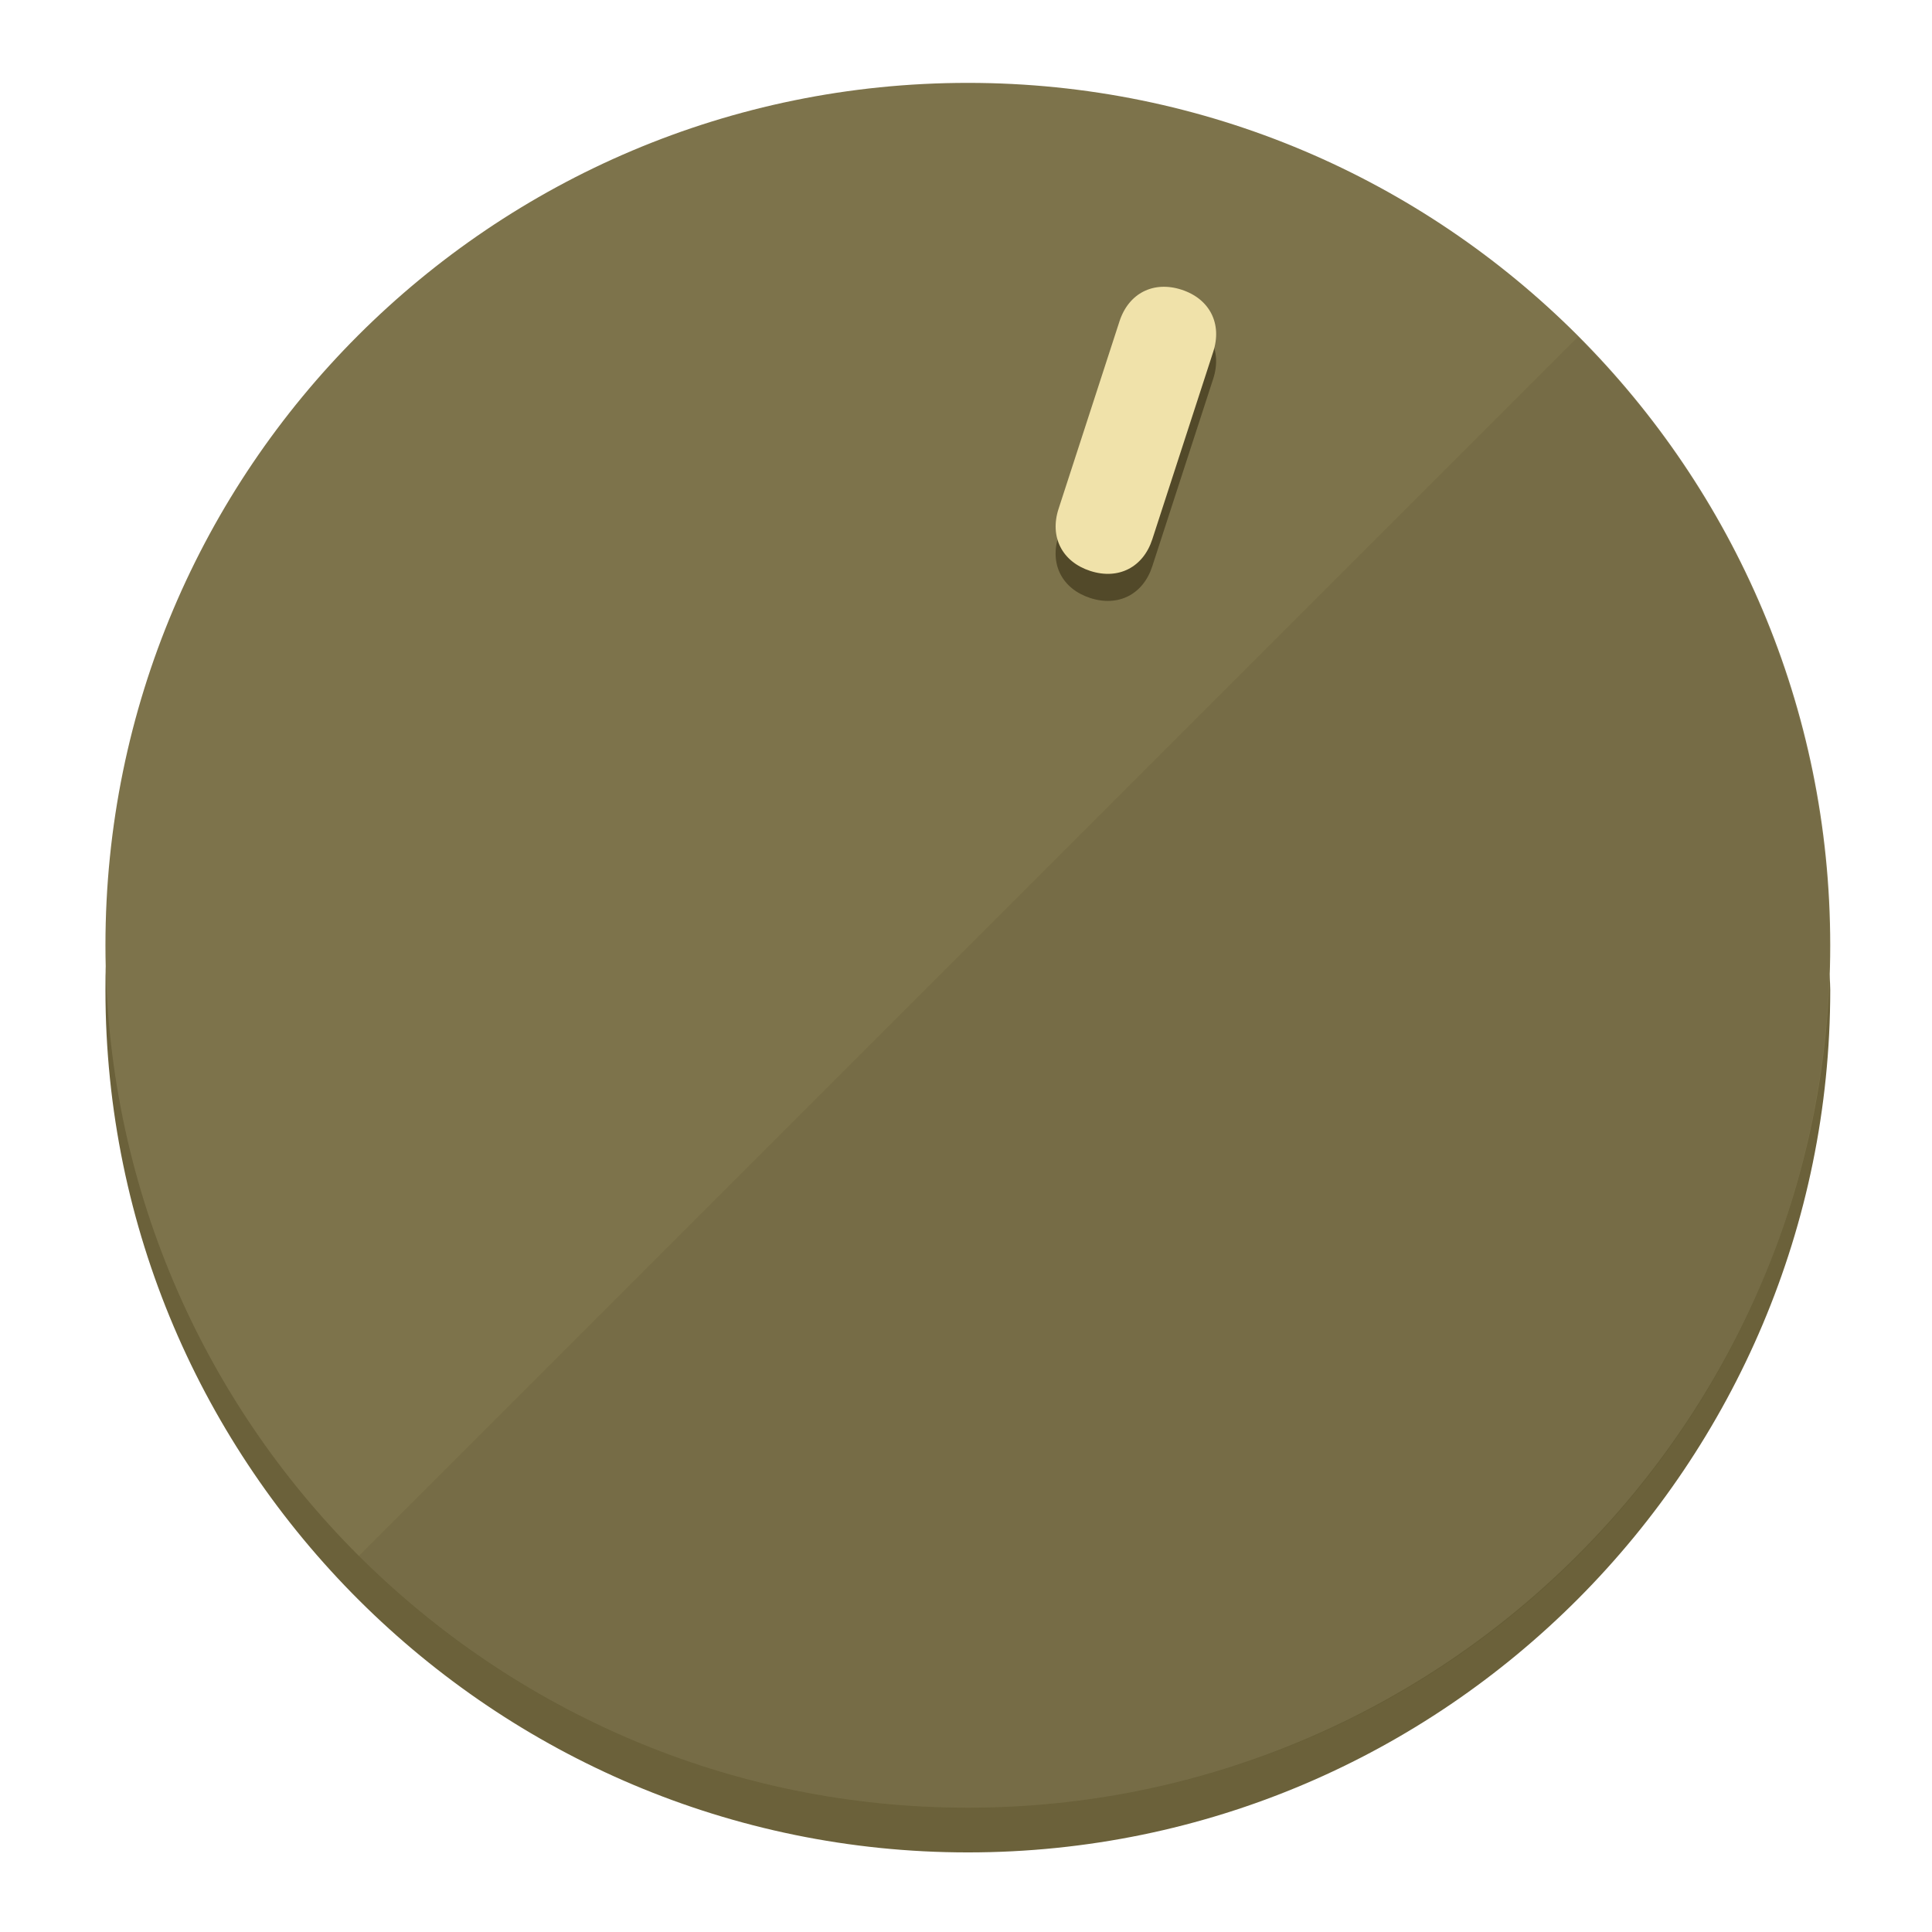
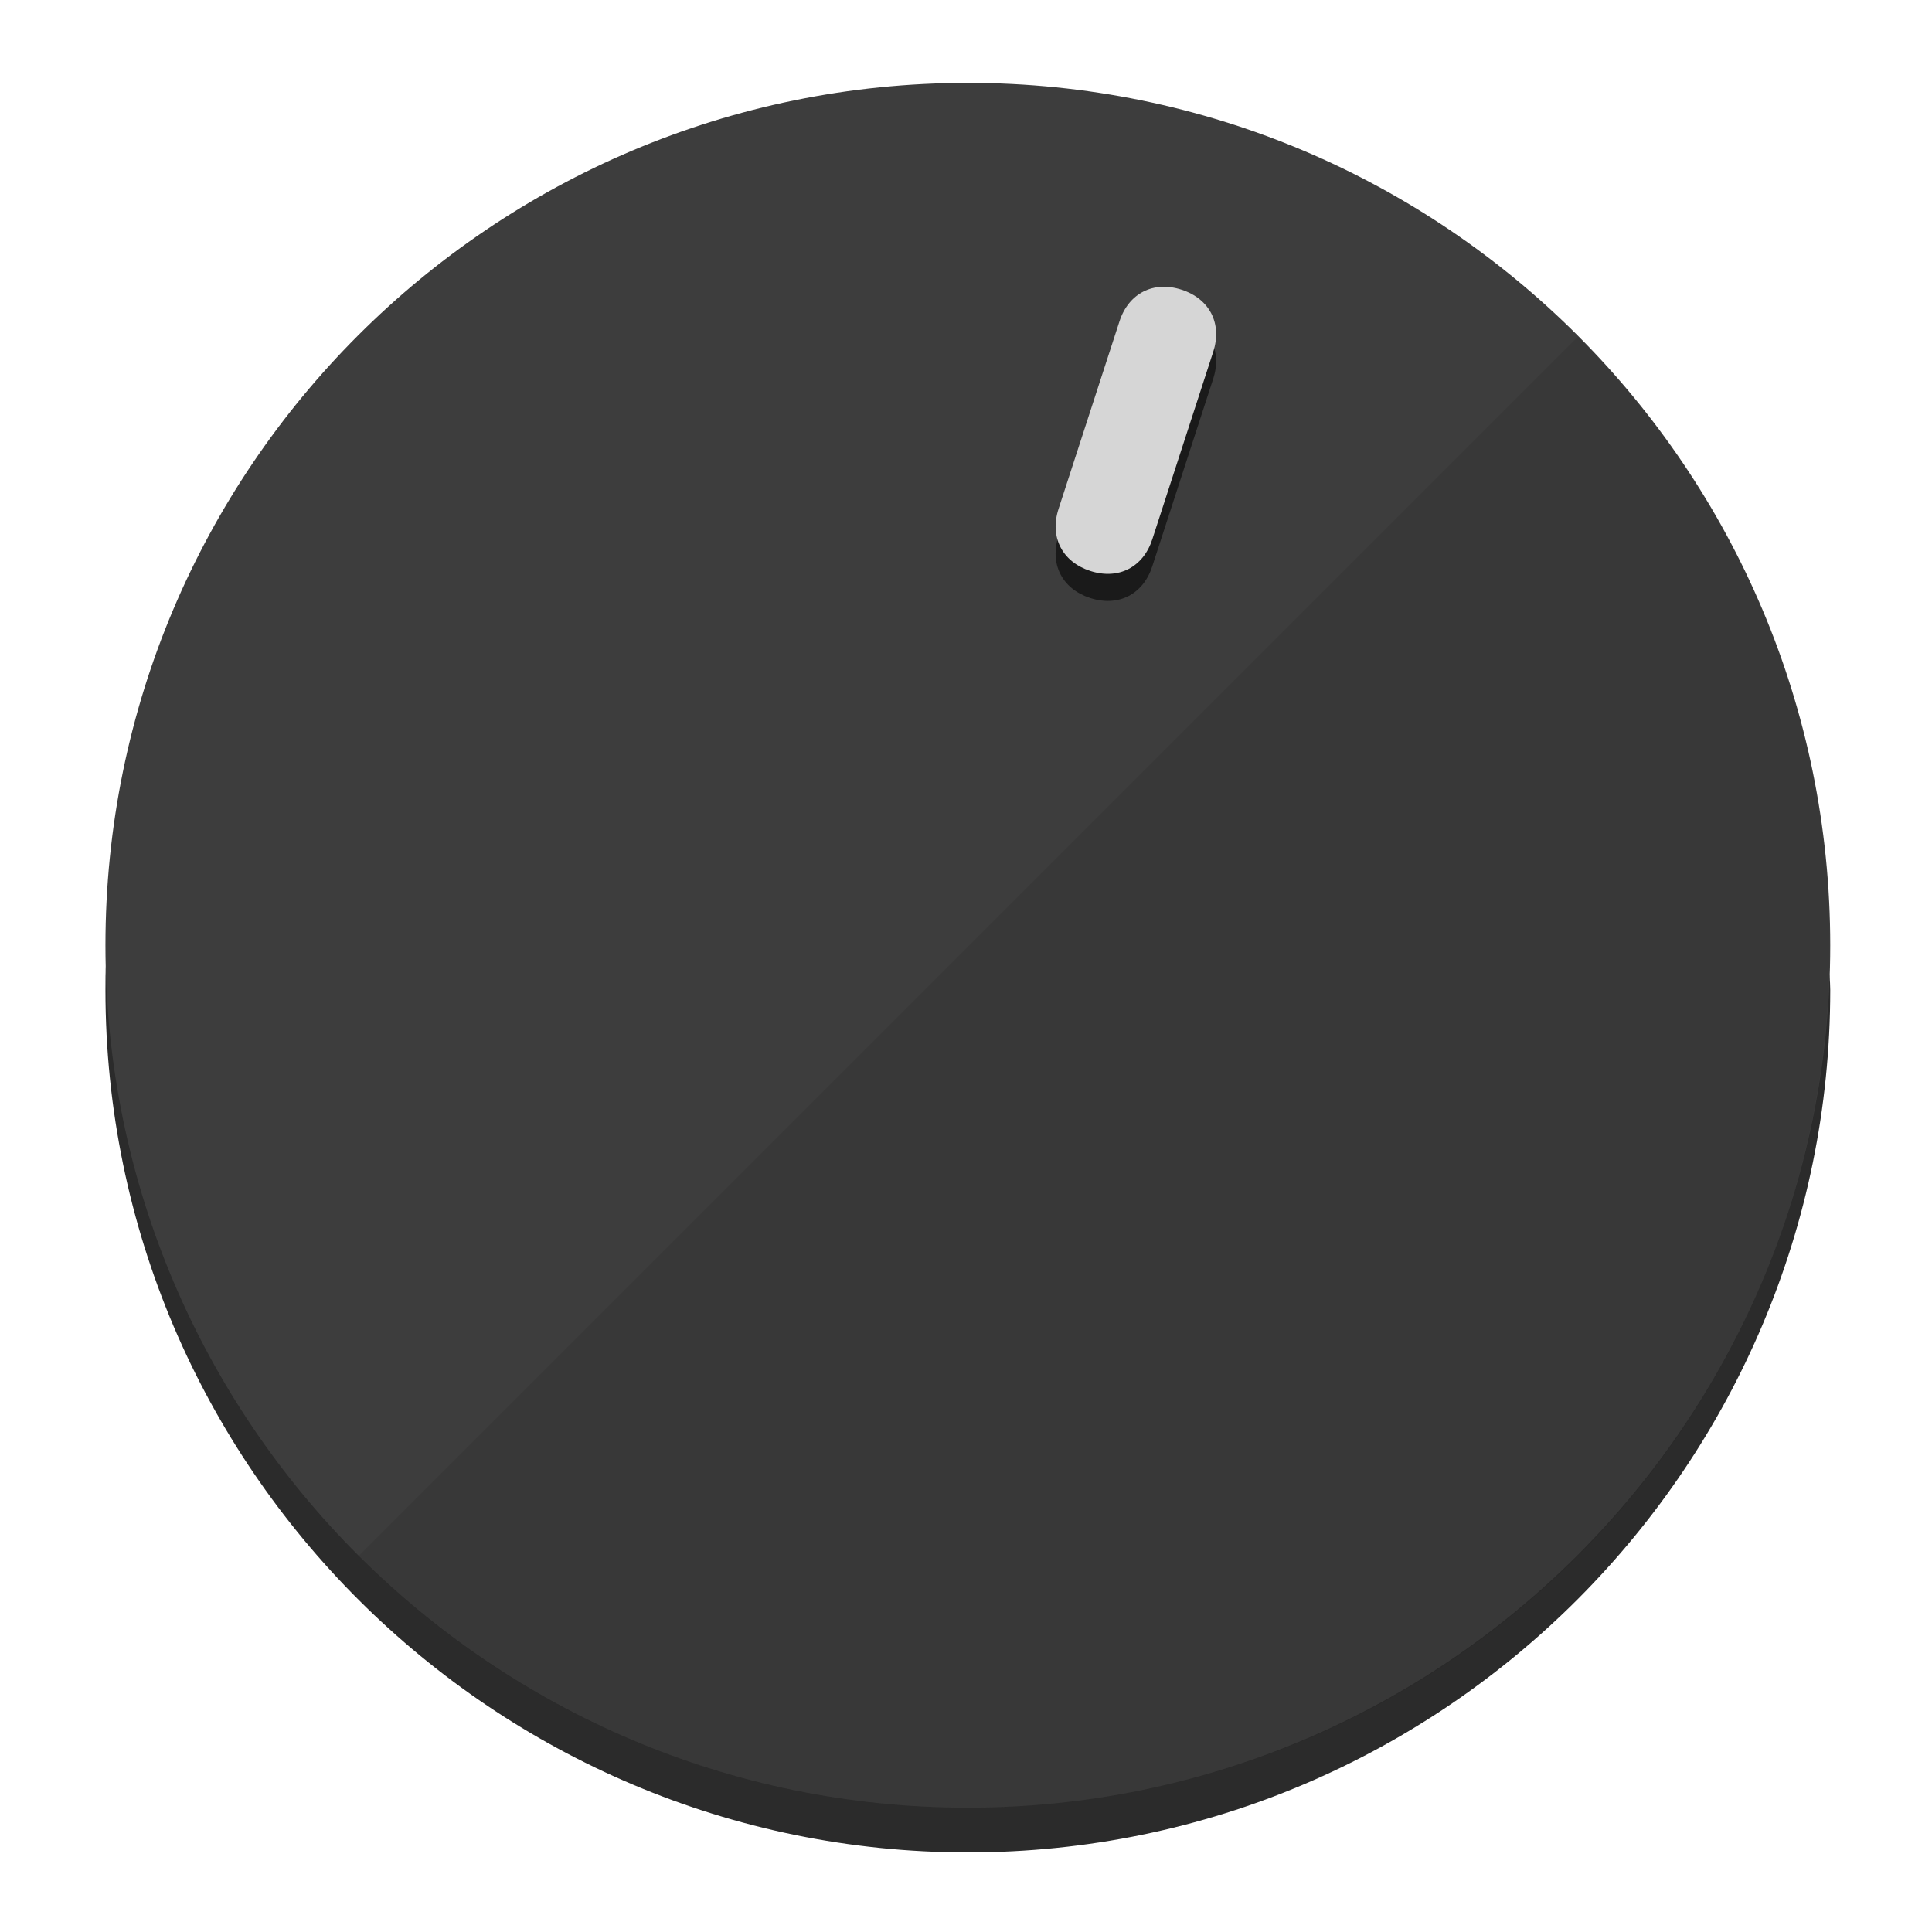
<svg xmlns="http://www.w3.org/2000/svg" height="120px" width="120px" version="1.1" id="Layer_1" viewBox="0 0 496.8 496.8" xml:space="preserve">
  <defs id="defs23" />
  <g id="g3158">
-     <path style="display:inline;fill:#6B613A;fill-opacity:1;stroke-width:1.584" d="m 248.875,445.92 c 116.582,0 212.89,-91.238 220.493,-205.286 0,5.069 1.267,8.87 1.267,13.939 0,121.651 -98.842,221.76 -221.76,221.76 -121.651,0 -221.76,-98.842 -221.76,-221.76 0,-5.069 0,-8.87 1.267,-13.939 7.603,114.048 103.91,205.286 220.493,205.286 z" id="path8" />
-     <circle style="display:inline;fill:#7D734B;fill-opacity:1;stroke-width:1.584" cx="248.875" cy="243.071" r="221.76" id="circle12" />
-     <path style="display:inline;fill:#524929;fill-opacity:0.154;stroke-width:1.587" d="m 405.744,86.606 c 86.308,86.308 86.308,227.193 0,313.5 -86.308,86.308 -227.193,86.308 -313.5,0" id="path14" />
+     <path style="display:inline;fill:#2B2B2B;fill-opacity:1;stroke-width:1.584" d="m 248.875,445.92 c 116.582,0 212.89,-91.238 220.493,-205.286 0,5.069 1.267,8.87 1.267,13.939 0,121.651 -98.842,221.76 -221.76,221.76 -121.651,0 -221.76,-98.842 -221.76,-221.76 0,-5.069 0,-8.87 1.267,-13.939 7.603,114.048 103.91,205.286 220.493,205.286 z" id="path8" />
+     <circle style="display:inline;fill:#3D3D3D;fill-opacity:1;stroke-width:1.584" cx="248.875" cy="243.071" r="221.76" id="circle12" />
+     <path style="display:inline;fill:#1A1A1A;fill-opacity:0.154;stroke-width:1.587" d="m 405.744,86.606 c 86.308,86.308 86.308,227.193 0,313.5 -86.308,86.308 -227.193,86.308 -313.5,0" id="path14" />
  </g>
  <g id="g3198">
    <circle style="display:none;fill:#000000;fill-opacity:0;stroke-width:1.584" cx="311.577" cy="154.88" r="221.76" id="circle12-3" transform="rotate(18)" />
-     <path style="display:inline;fill:#524929;fill-opacity:1;stroke-width:1.584" d="m 296.298,145.631 c -2.35,7.231 -8.737,10.485 -15.968,8.136 v 0 c -7.231,-2.35 -10.485,-8.737 -8.136,-15.968 l 15.663,-48.207 c 2.35,-7.231 8.737,-10.485 15.968,-8.136 v 0 c 7.231,2.349 10.485,8.737 8.136,15.968 z" id="path3789" />
-     <path style="display:inline;fill:#F0E2AA;stroke-width:1.584" d="m 296.308,138.672 c -2.35,7.231 -8.737,10.485 -15.968,8.136 v 0 c -7.231,-2.349 -10.485,-8.737 -8.136,-15.968 l 15.663,-48.207 c 2.35,-7.231 8.737,-10.485 15.968,-8.136 v 0 c 7.231,2.35 10.485,8.737 8.136,15.968 z" id="path915" />
+     <path style="display:inline;fill:#1A1A1A;fill-opacity:1;stroke-width:1.584" d="m 296.298,145.631 c -2.35,7.231 -8.737,10.485 -15.968,8.136 v 0 c -7.231,-2.35 -10.485,-8.737 -8.136,-15.968 l 15.663,-48.207 c 2.35,-7.231 8.737,-10.485 15.968,-8.136 v 0 c 7.231,2.349 10.485,8.737 8.136,15.968 z" id="path3789" />
+     <path style="display:inline;fill:#D6D6D6;stroke-width:1.584" d="m 296.308,138.672 c -2.35,7.231 -8.737,10.485 -15.968,8.136 v 0 c -7.231,-2.349 -10.485,-8.737 -8.136,-15.968 l 15.663,-48.207 c 2.35,-7.231 8.737,-10.485 15.968,-8.136 v 0 c 7.231,2.35 10.485,8.737 8.136,15.968 z" id="path915" />
  </g>
</svg>
